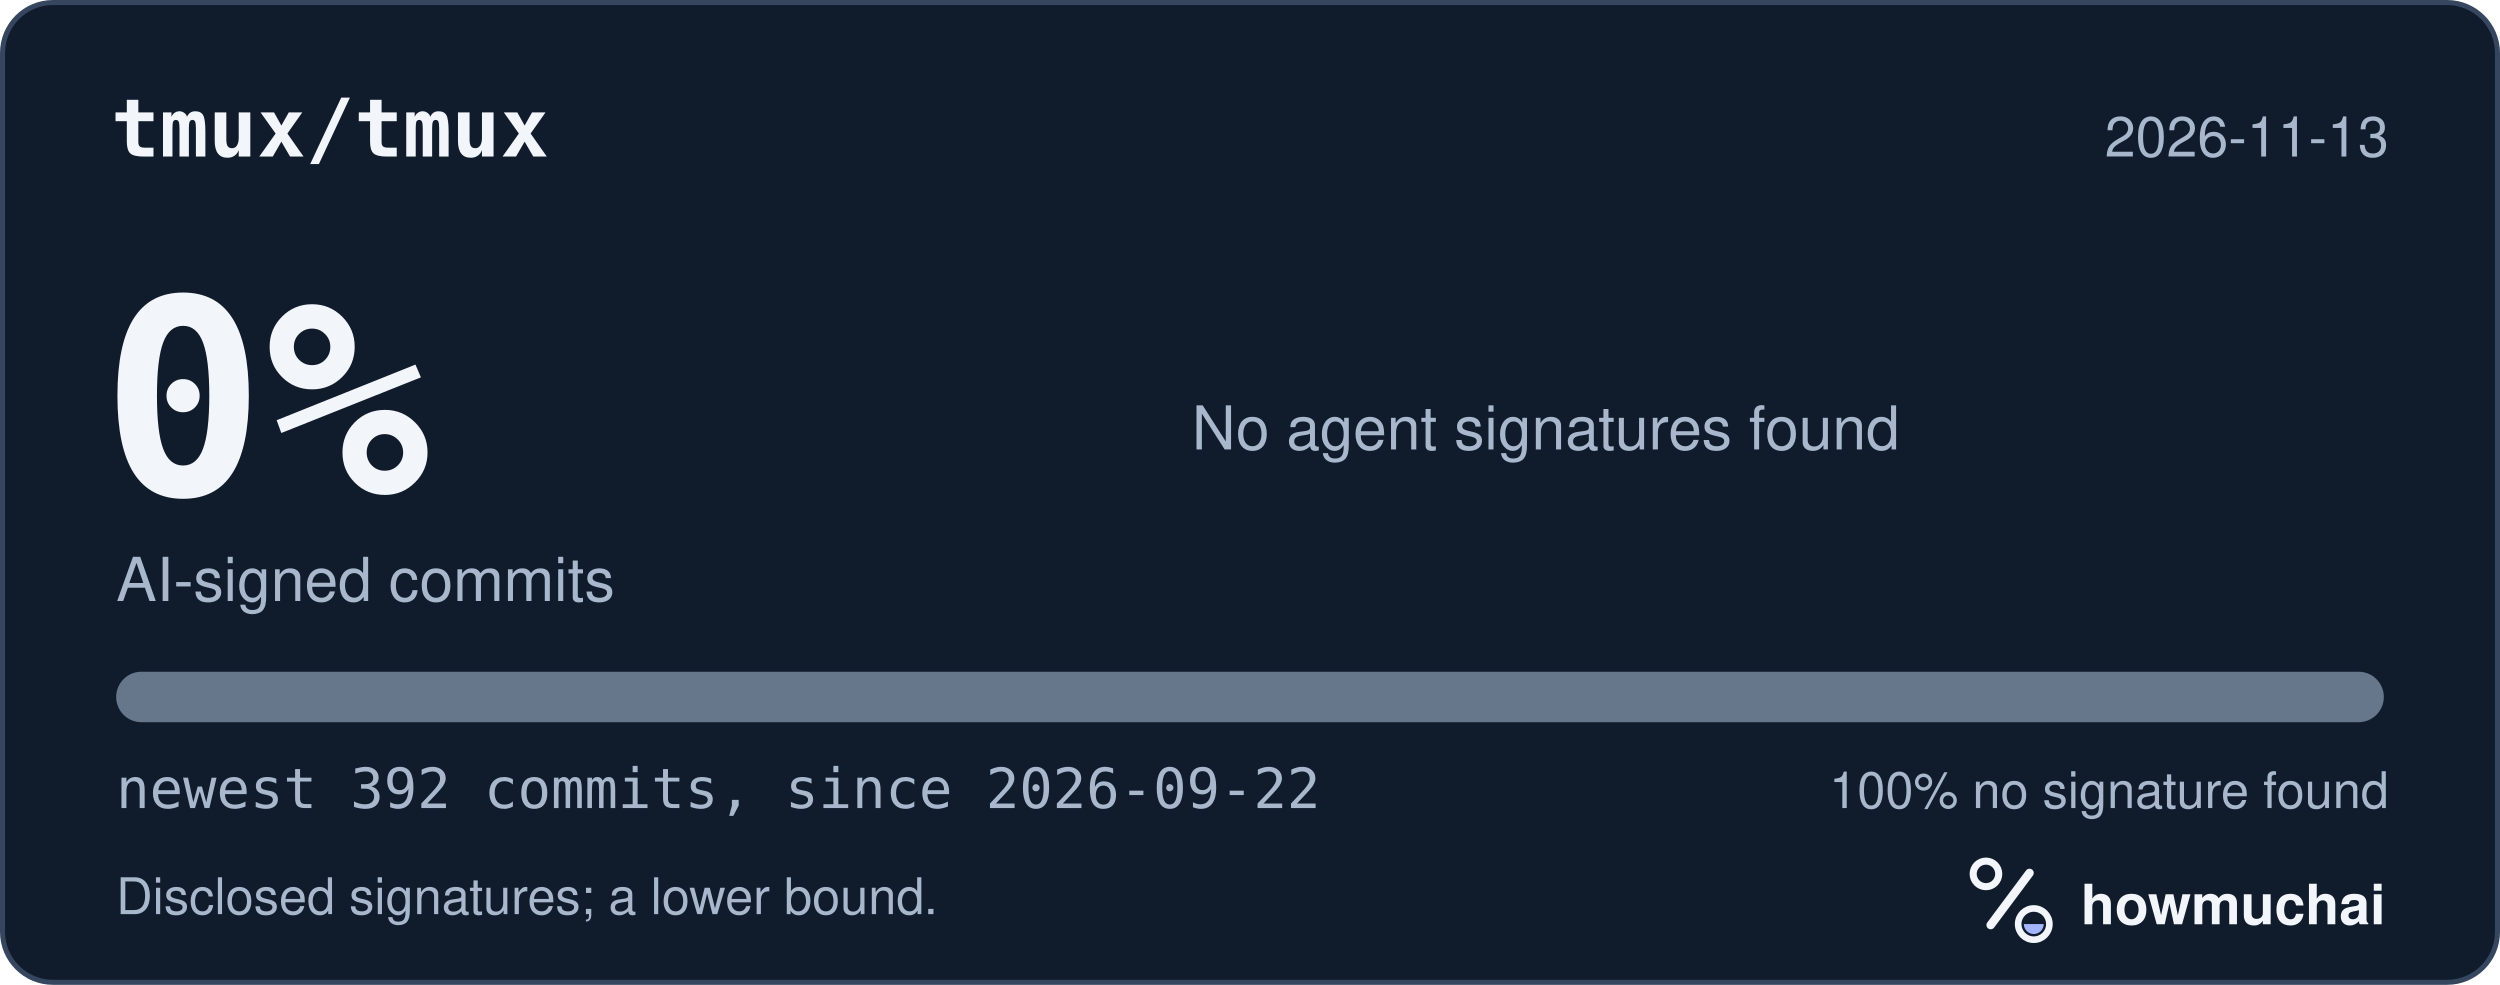
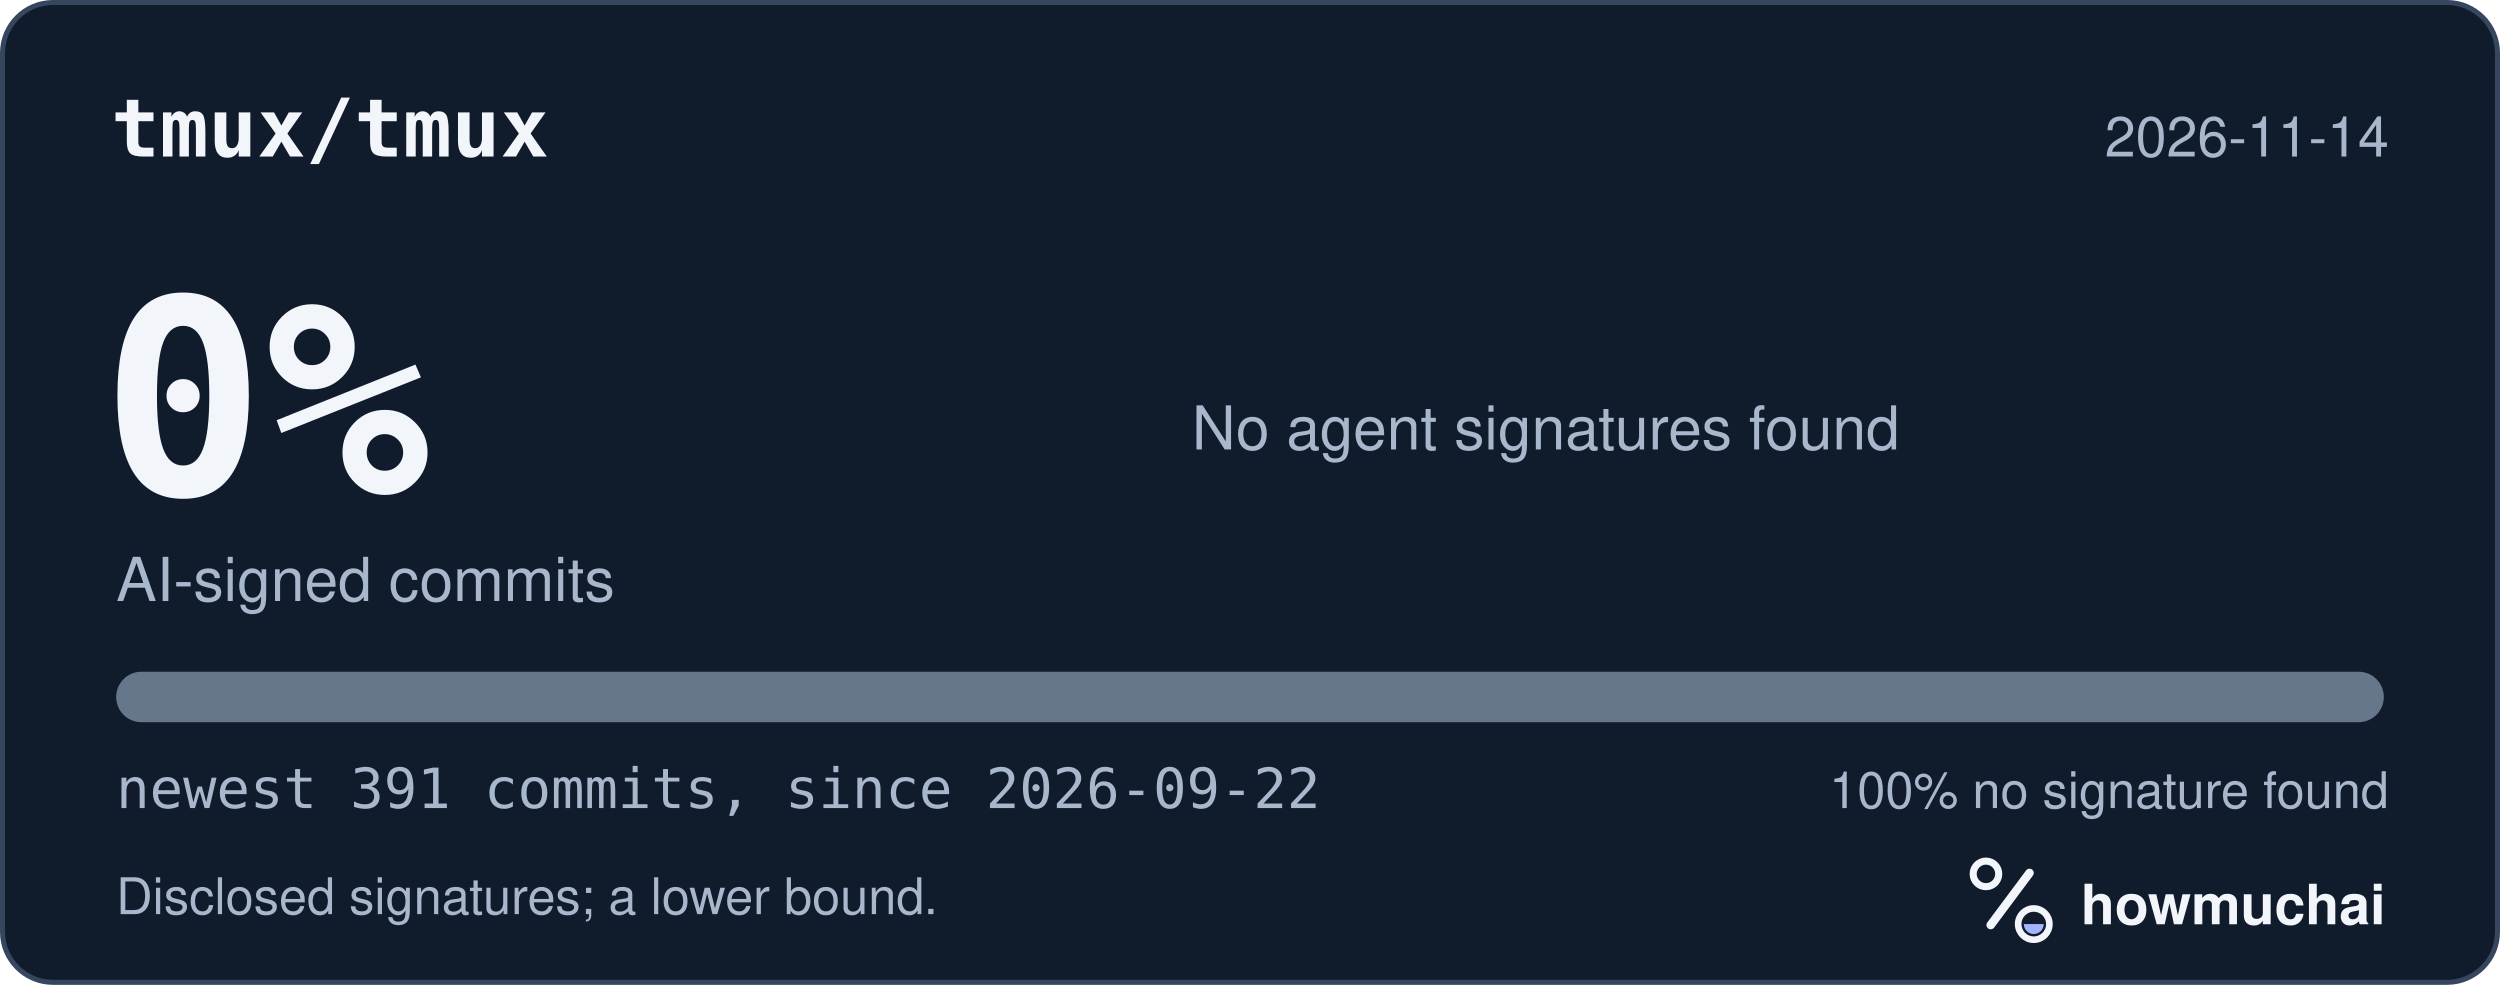
<svg xmlns="http://www.w3.org/2000/svg" width="495" height="195" viewBox="0 0 495 195" role="img" aria-labelledby="hm-t hm-d">
  <rect x="0.5" y="0.5" width="494" height="194" rx="10" fill="#101B2C" stroke="#35465E" />
  <text x="22" y="31" fill="#F2F5FA" font-family="ui-monospace, SF Mono, Menlo, Consolas, IBM Plex Mono, monospace" font-size="16" font-weight="600">tmux/tmux</text>
-   <text x="473" y="31" fill="#A8B7CC" font-family="-apple-system, BlinkMacSystemFont, Segoe UI, Helvetica, Arial, Fira Sans, sans-serif" font-size="11" text-anchor="end">2026-11-13</text>
+   <text x="473" y="31" fill="#A8B7CC" font-family="-apple-system, BlinkMacSystemFont, Segoe UI, Helvetica, Arial, Fira Sans, sans-serif" font-size="11" text-anchor="end">2026-11-14</text>
  <text x="20" y="98" fill="#F2F5FA" font-family="ui-monospace, SF Mono, Menlo, Consolas, IBM Plex Mono, monospace" font-size="54" font-weight="700">0%</text>
  <text x="23" y="119" fill="#A8B7CC" font-family="-apple-system, BlinkMacSystemFont, Segoe UI, Helvetica, Arial, Fira Sans, sans-serif" font-size="12">AI-signed commits</text>
  <text x="236" y="89" fill="#A8B7CC" font-family="-apple-system, BlinkMacSystemFont, Segoe UI, Helvetica, Arial, Fira Sans, sans-serif" font-size="12">No agent signatures found</text>
  <defs>
    <clipPath id="hm-bar">
      <rect x="23" y="133" width="449" height="10" rx="5" />
    </clipPath>
  </defs>
  <rect x="23" y="133" width="449" height="10" rx="5" fill="#66768B" />
  <g clip-path="url(#hm-bar)" />
-   <text x="23" y="160" fill="#A8B7CC" font-family="ui-monospace, SF Mono, Menlo, Consolas, IBM Plex Mono, monospace" font-size="11">newest 392 commits, since 2026-09-22</text>
+   <text x="23" y="160" fill="#A8B7CC" font-family="ui-monospace, SF Mono, Menlo, Consolas, IBM Plex Mono, monospace" font-size="11">newest 391 commits, since 2026-09-22</text>
  <text x="473" y="160" fill="#A8B7CC" font-family="-apple-system, BlinkMacSystemFont, Segoe UI, Helvetica, Arial, Fira Sans, sans-serif" font-size="10" text-anchor="end">100% no signature found</text>
  <text x="23" y="181" fill="#A8B7CC" font-family="-apple-system, BlinkMacSystemFont, Segoe UI, Helvetica, Arial, Fira Sans, sans-serif" font-size="10">Disclosed signatures; a lower bound.</text>
  <g transform="translate(386 166) scale(0.046875)">
    <circle cx="154" cy="150" r="54" fill="none" stroke="#F2F5FA" stroke-width="30" />
    <path d="M174 366 338 146" fill="none" stroke="#F2F5FA" stroke-width="36" stroke-linecap="round" />
    <circle cx="356" cy="362" r="66" fill="none" stroke="#F2F5FA" stroke-width="28" />
    <path d="M314 362a42 42 0 0 0 84 0Z" fill="#A4B5FF" />
  </g>
  <text x="412" y="183" fill="#F2F5FA" font-family="-apple-system, BlinkMacSystemFont, Segoe UI, Helvetica, Arial, Fira Sans, sans-serif" font-size="11" font-weight="650">howmuchai</text>
</svg>
